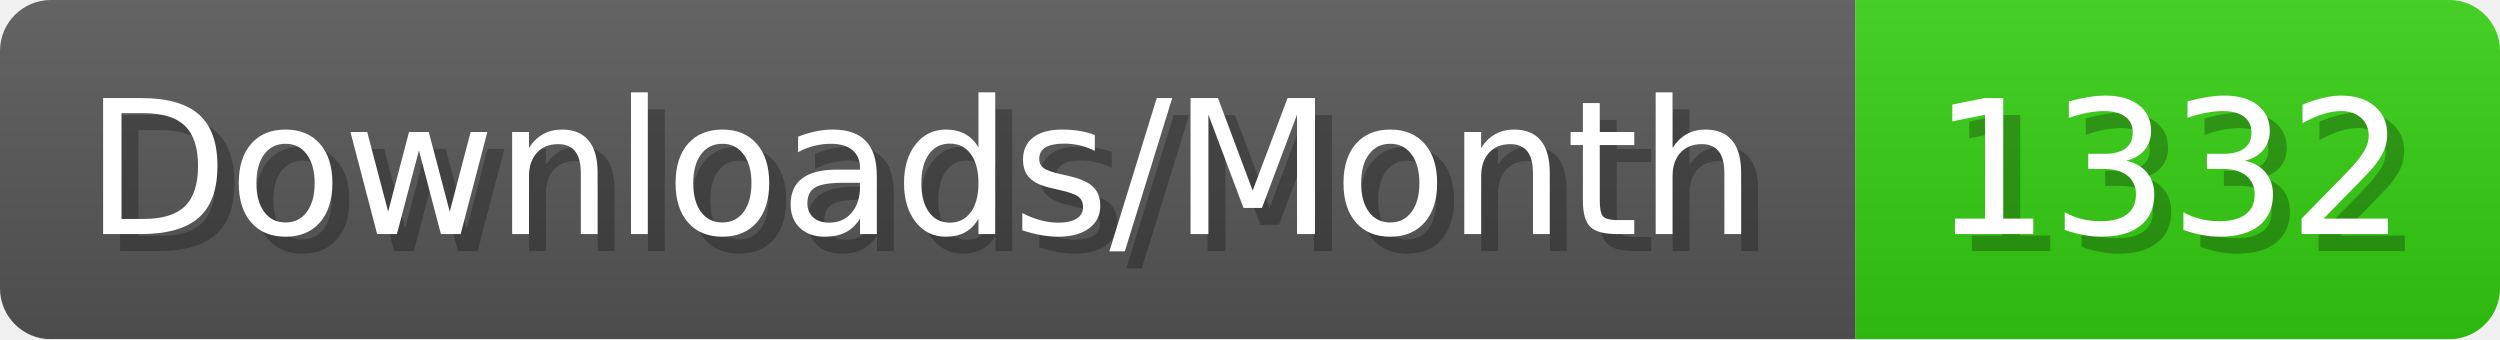
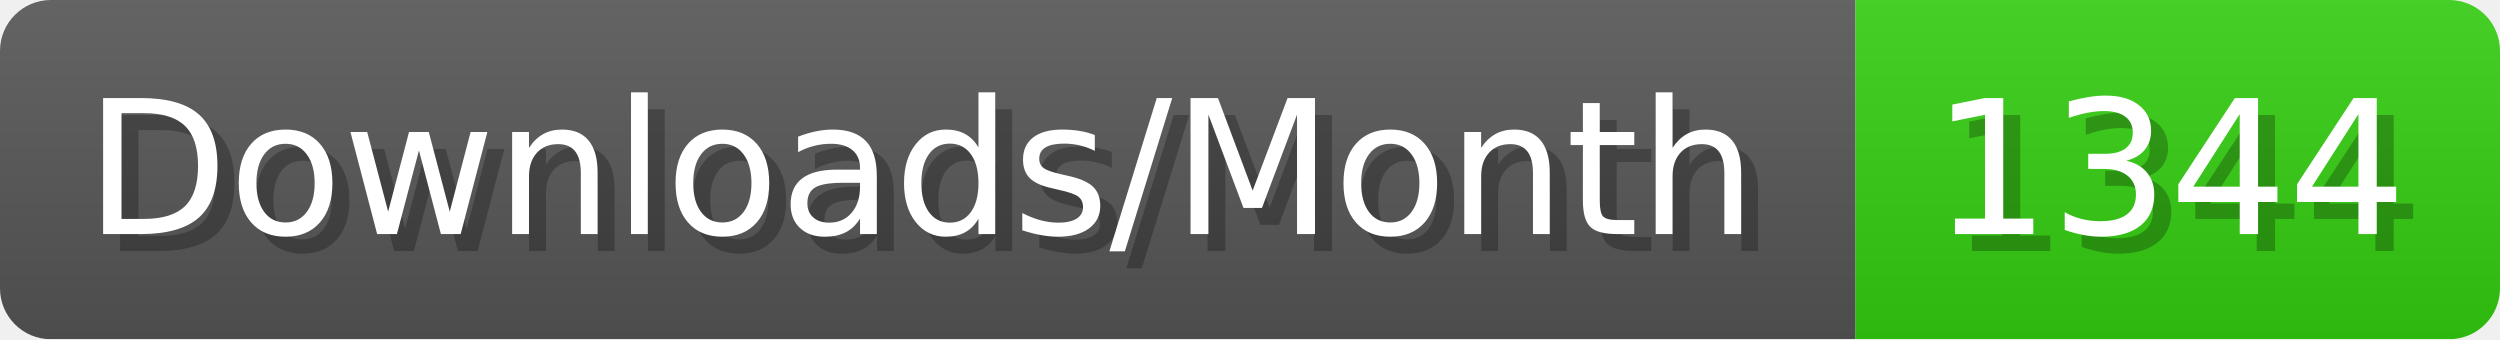
- <svg xmlns="http://www.w3.org/2000/svg" width="147.4" height="20" viewBox="0 0 1474 200" role="img" aria-label="Downloads/Month: 1332">
+ <svg xmlns="http://www.w3.org/2000/svg" width="147.4" height="20" viewBox="0 0 1474 200" role="img" aria-label="Downloads/Month: 1344">
  <linearGradient id="YlXUI" x2="0" y2="100%">
    <stop offset="0" stop-opacity=".1" stop-color="#EEE" />
    <stop offset="1" stop-opacity=".1" />
  </linearGradient>
  <mask id="JHhop">
    <rect width="1474" height="200" rx="30" fill="#FFF" />
  </mask>
  <g mask="url(#JHhop)">
    <rect width="1094" height="200" fill="#555" />
    <rect width="380" height="200" fill="#3C1" x="1094" />
    <rect width="1474" height="200" fill="url(#YlXUI)" />
  </g>
  <g aria-hidden="true" fill="#fff" text-anchor="start" font-family="Verdana,DejaVu Sans,sans-serif" font-size="110">
    <text x="60" y="148" textLength="994" fill="#000" opacity="0.25">Downloads/Month</text>
    <text x="50" y="138" textLength="994">Downloads/Month</text>
-     <text x="1149" y="148" textLength="280" fill="#000" opacity="0.25">1332</text>
-     <text x="1139" y="138" textLength="280">1332</text>
+     <text x="1149" y="148" textLength="280" fill="#000" opacity="0.25">1344</text>
+     <text x="1139" y="138" textLength="280">1344</text>
  </g>
</svg>
